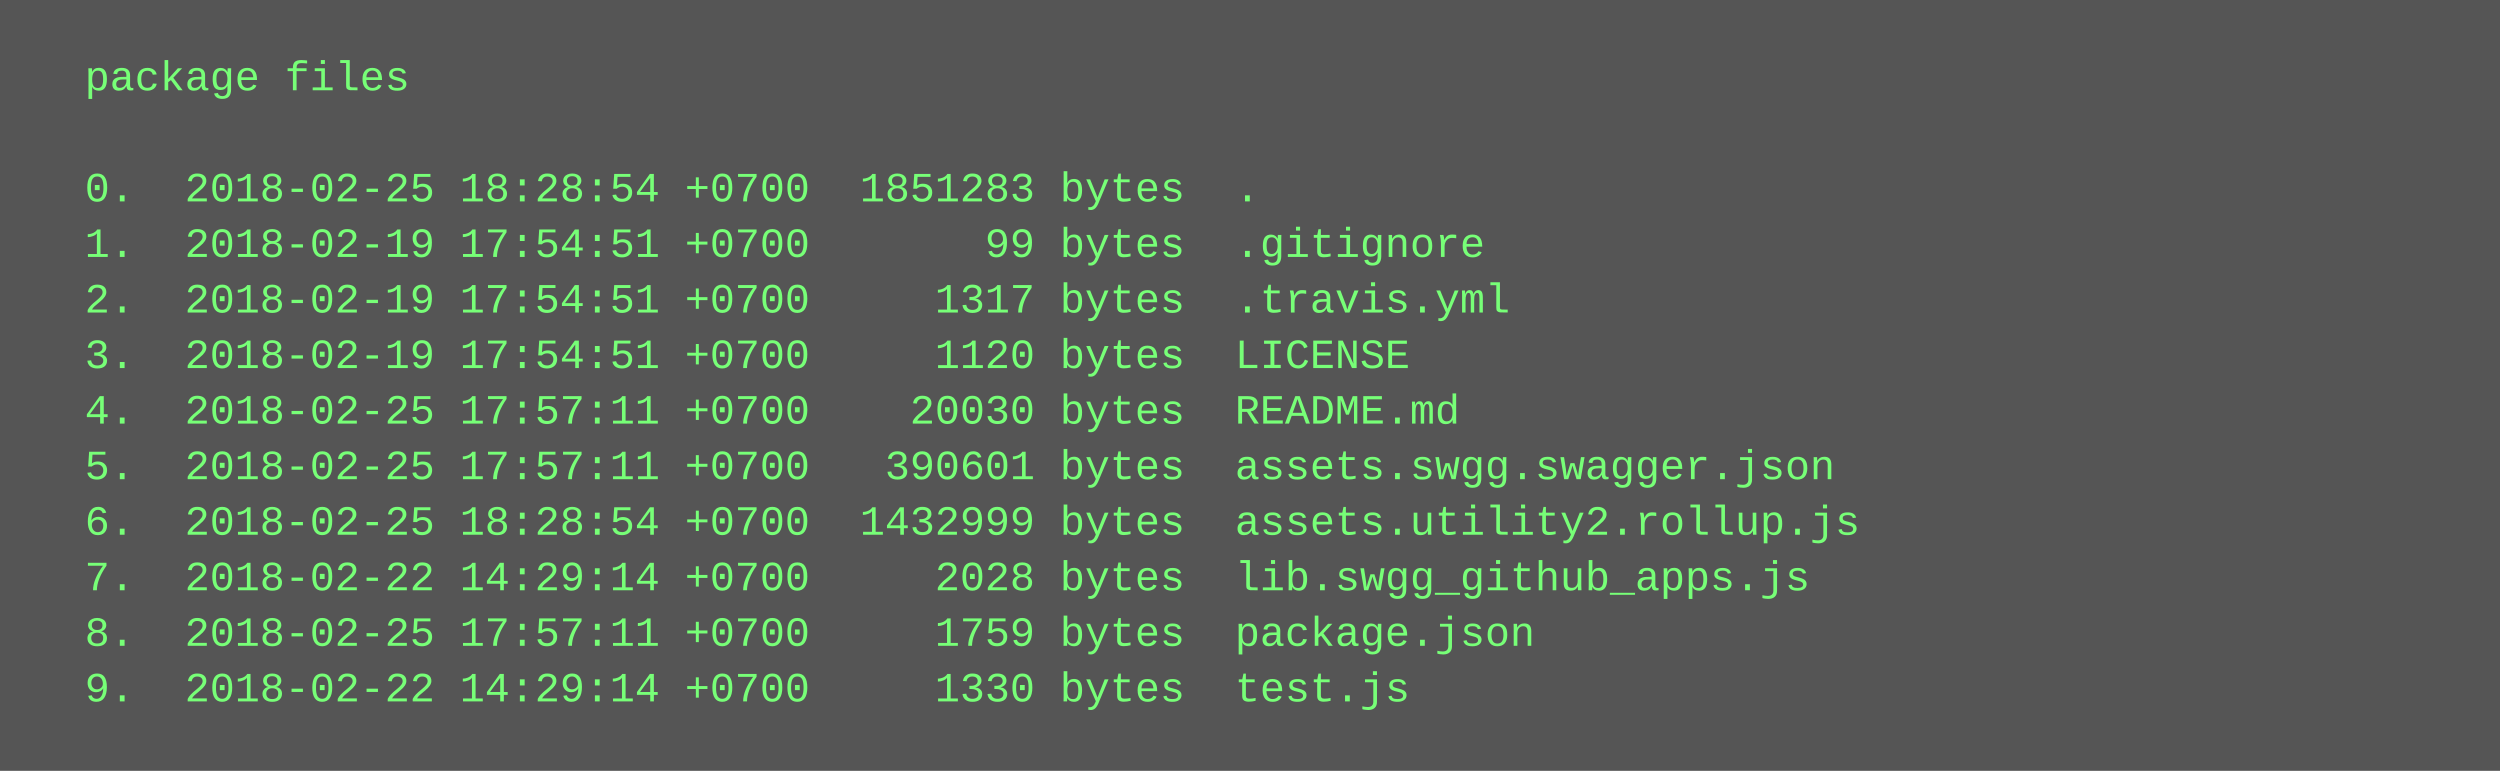
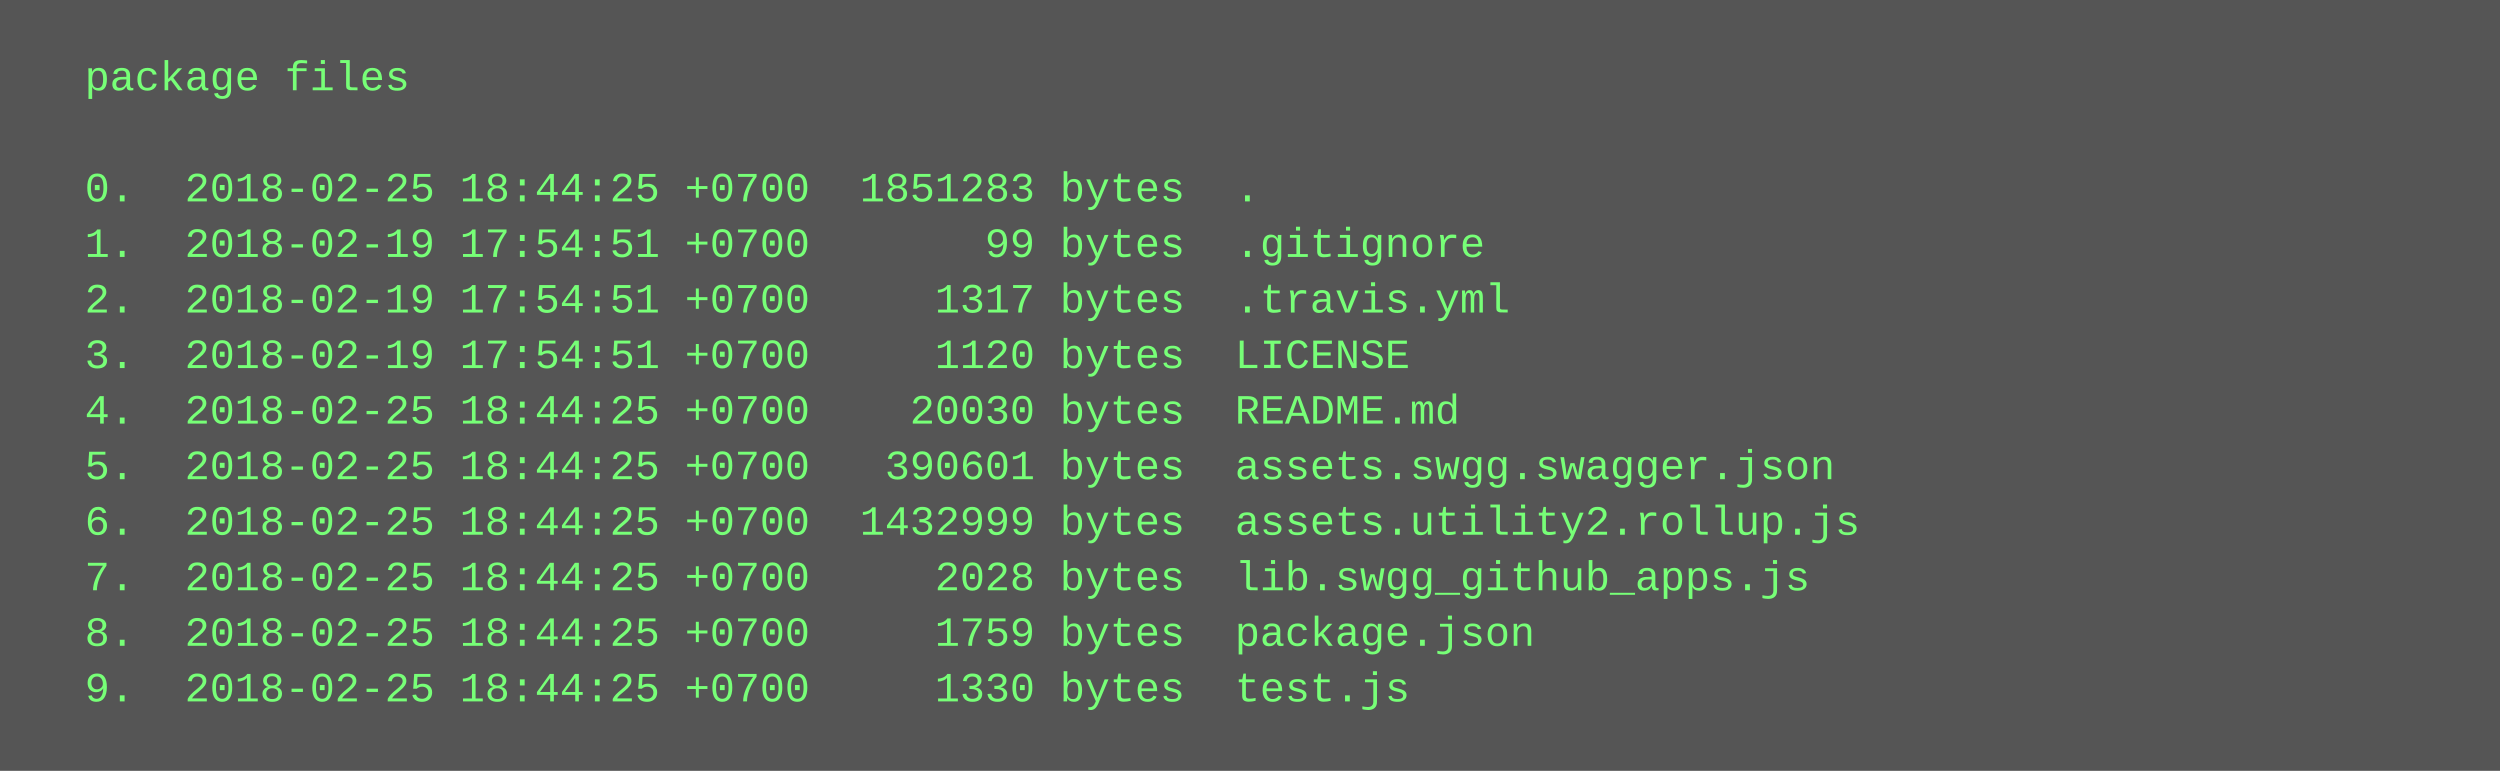
<svg xmlns="http://www.w3.org/2000/svg" height="222" width="720">
  <rect height="222" fill="#555" width="720" />
  <text fill="#7f7" font-family="Courier New" font-size="12" xml:space="preserve">
    <tspan x="10" y="26">  package files</tspan>
    <tspan x="10" y="42" />
-     <tspan x="10" y="58">  0.  2018-02-25 18:28:54 +0700  1851283 bytes  .</tspan>
+     <tspan x="10" y="58">  0.  2018-02-25 18:44:25 +0700  1851283 bytes  .</tspan>
    <tspan x="10" y="74">  1.  2018-02-19 17:54:51 +0700       99 bytes  .gitignore</tspan>
    <tspan x="10" y="90">  2.  2018-02-19 17:54:51 +0700     1317 bytes  .travis.yml</tspan>
    <tspan x="10" y="106">  3.  2018-02-19 17:54:51 +0700     1120 bytes  LICENSE</tspan>
-     <tspan x="10" y="122">  4.  2018-02-25 17:57:11 +0700    20030 bytes  README.md</tspan>
-     <tspan x="10" y="138">  5.  2018-02-25 17:57:11 +0700   390601 bytes  assets.swgg.swagger.json</tspan>
-     <tspan x="10" y="154">  6.  2018-02-25 18:28:54 +0700  1432999 bytes  assets.utility2.rollup.js</tspan>
-     <tspan x="10" y="170">  7.  2018-02-22 14:29:14 +0700     2028 bytes  lib.swgg_github_apps.js</tspan>
-     <tspan x="10" y="186">  8.  2018-02-25 17:57:11 +0700     1759 bytes  package.json</tspan>
-     <tspan x="10" y="202">  9.  2018-02-22 14:29:14 +0700     1330 bytes  test.js</tspan>
+     <tspan x="10" y="122">  4.  2018-02-25 18:44:25 +0700    20030 bytes  README.md</tspan>
+     <tspan x="10" y="138">  5.  2018-02-25 18:44:25 +0700   390601 bytes  assets.swgg.swagger.json</tspan>
+     <tspan x="10" y="154">  6.  2018-02-25 18:44:25 +0700  1432999 bytes  assets.utility2.rollup.js</tspan>
+     <tspan x="10" y="170">  7.  2018-02-25 18:44:25 +0700     2028 bytes  lib.swgg_github_apps.js</tspan>
+     <tspan x="10" y="186">  8.  2018-02-25 18:44:25 +0700     1759 bytes  package.json</tspan>
+     <tspan x="10" y="202">  9.  2018-02-25 18:44:25 +0700     1330 bytes  test.js</tspan>
  </text>
</svg>
